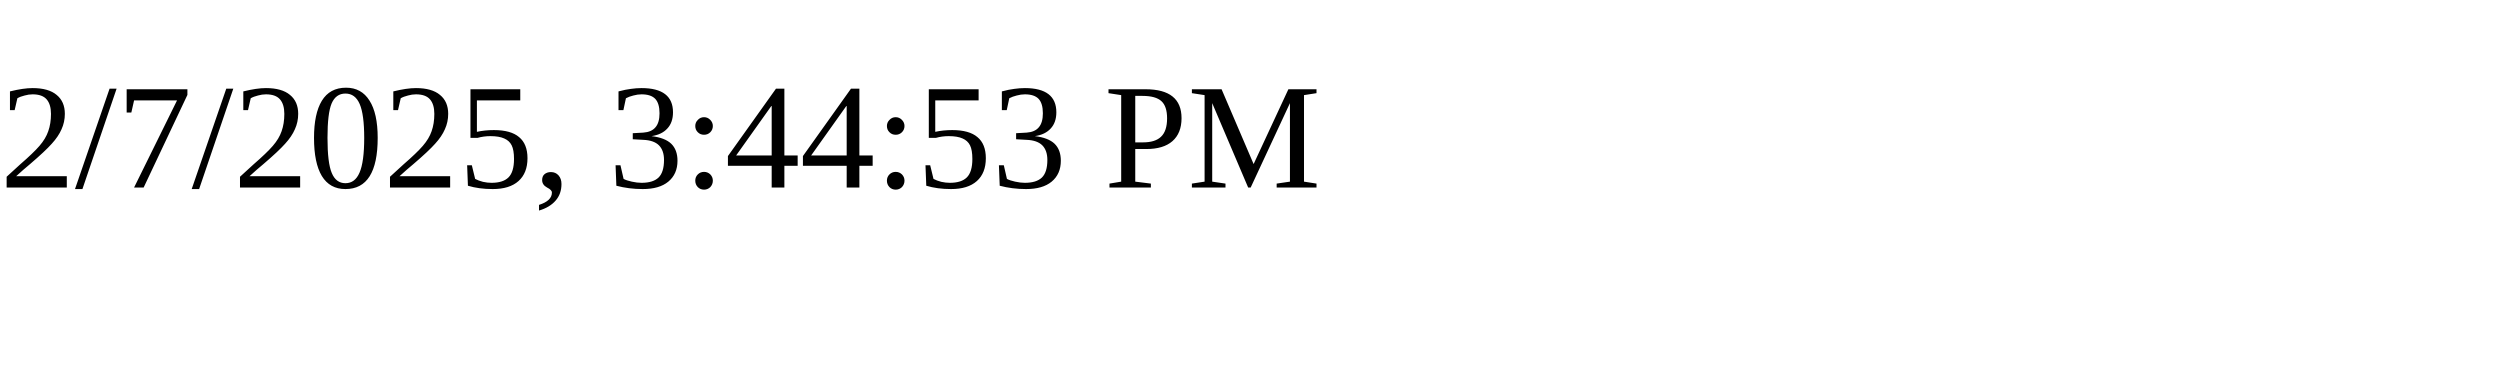
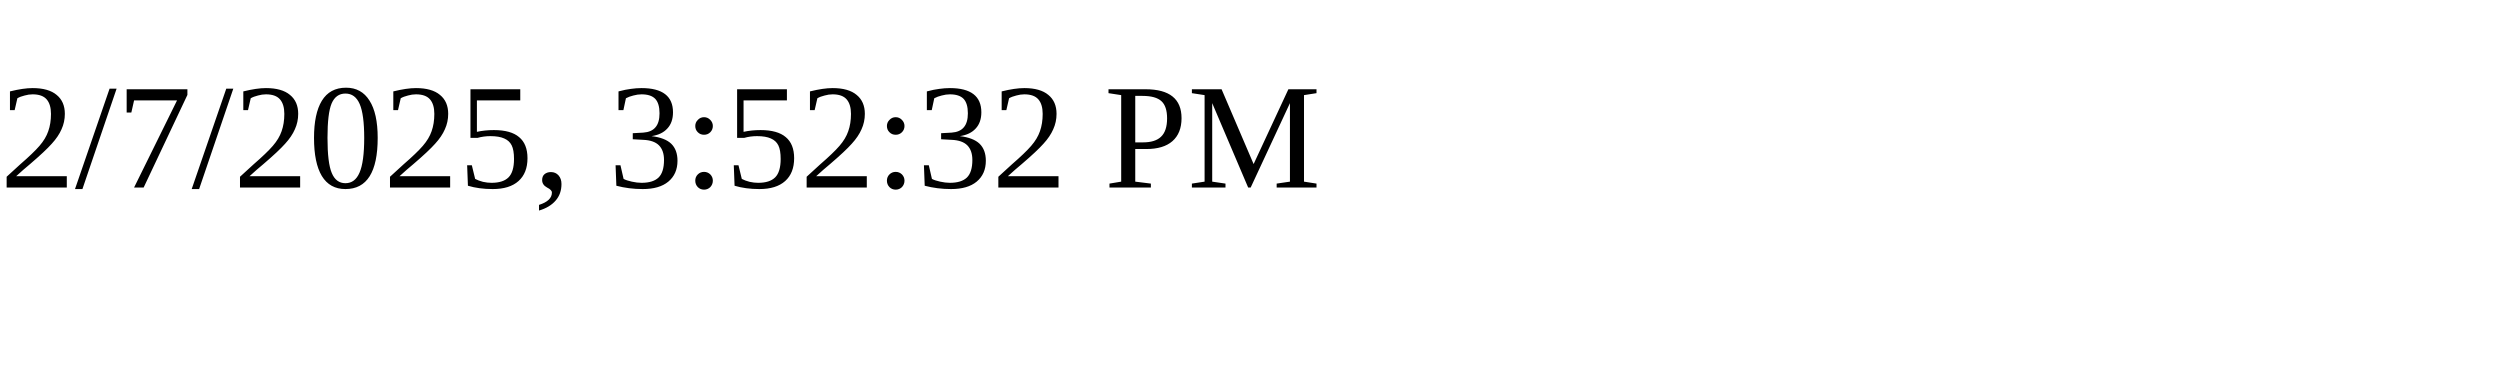
<svg xmlns="http://www.w3.org/2000/svg" height="30" width="200">
-   <text x="0" y="15">2/7/2025, 3:44:53 PM</text>
+   <text x="0" y="15">2/7/2025, 3:52:32 PM</text>
</svg>
